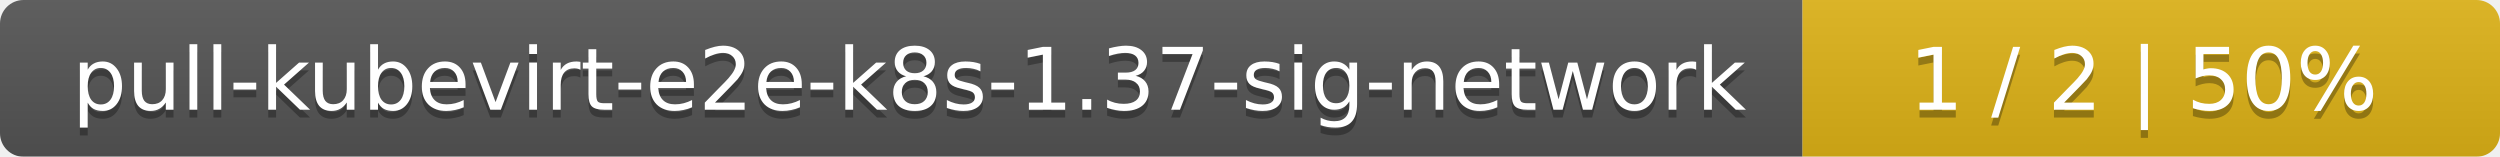
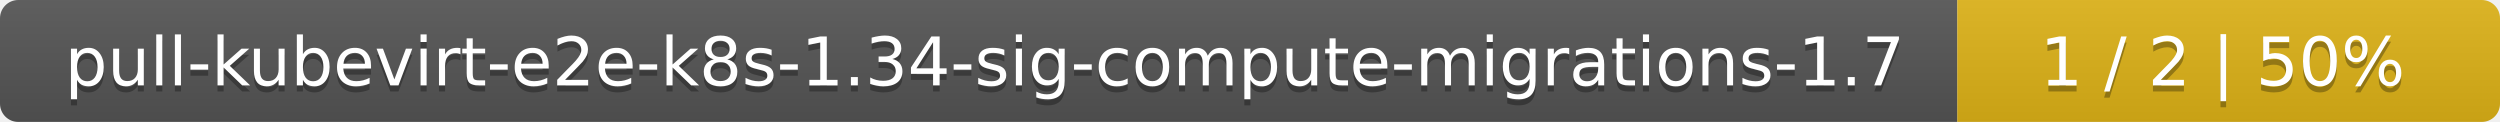
- <svg xmlns="http://www.w3.org/2000/svg" width="319" height="20">
+ <svg xmlns="http://www.w3.org/2000/svg" width="410" height="20">
  <linearGradient id="smooth" x2="0" y2="100%">
    <stop offset="0" stop-color="#bbb" stop-opacity=".1" />
    <stop offset="1" stop-opacity=".1" />
  </linearGradient>
  <mask id="round">
-     <rect width="319" height="20" rx="3" fill="#fff" />
+     <rect width="410" height="20" rx="3" fill="#fff" />
  </mask>
  <g mask="url(#round)">
-     <rect width="230" height="20" fill="#555" />
-     <rect x="230" width="89" height="20" fill="#dfb317" />
-     <rect width="319" height="20" fill="url(#smooth)" />
+     <rect width="321" height="20" fill="#555" />
+     <rect x="321" width="89" height="20" fill="#dfb317" />
+     <rect width="410" height="20" fill="url(#smooth)" />
  </g>
  <g fill="#fff" text-anchor="middle" font-family="DejaVu Sans,Verdana,Geneva,sans-serif" font-size="11">
-     <text x="116" y="15" fill="#010101" fill-opacity=".3">pull-kubevirt-e2e-k8s-1.37-sig-network</text>
-     <text x="116" y="14">pull-kubevirt-e2e-k8s-1.37-sig-network</text>
-     <text x="273.5" y="15" fill="#010101" fill-opacity=".3">1 / 2    |    50%</text>
-     <text x="273.5" y="14">1 / 2    |    50%</text>
+     <text x="161.5" y="15" fill="#010101" fill-opacity=".3">pull-kubevirt-e2e-k8s-1.34-sig-compute-migrations-1.7</text>
+     <text x="161.5" y="14">pull-kubevirt-e2e-k8s-1.34-sig-compute-migrations-1.7</text>
+     <text x="364.5" y="15" fill="#010101" fill-opacity=".3">1 / 2    |    50%</text>
+     <text x="364.5" y="14">1 / 2    |    50%</text>
  </g>
</svg>
